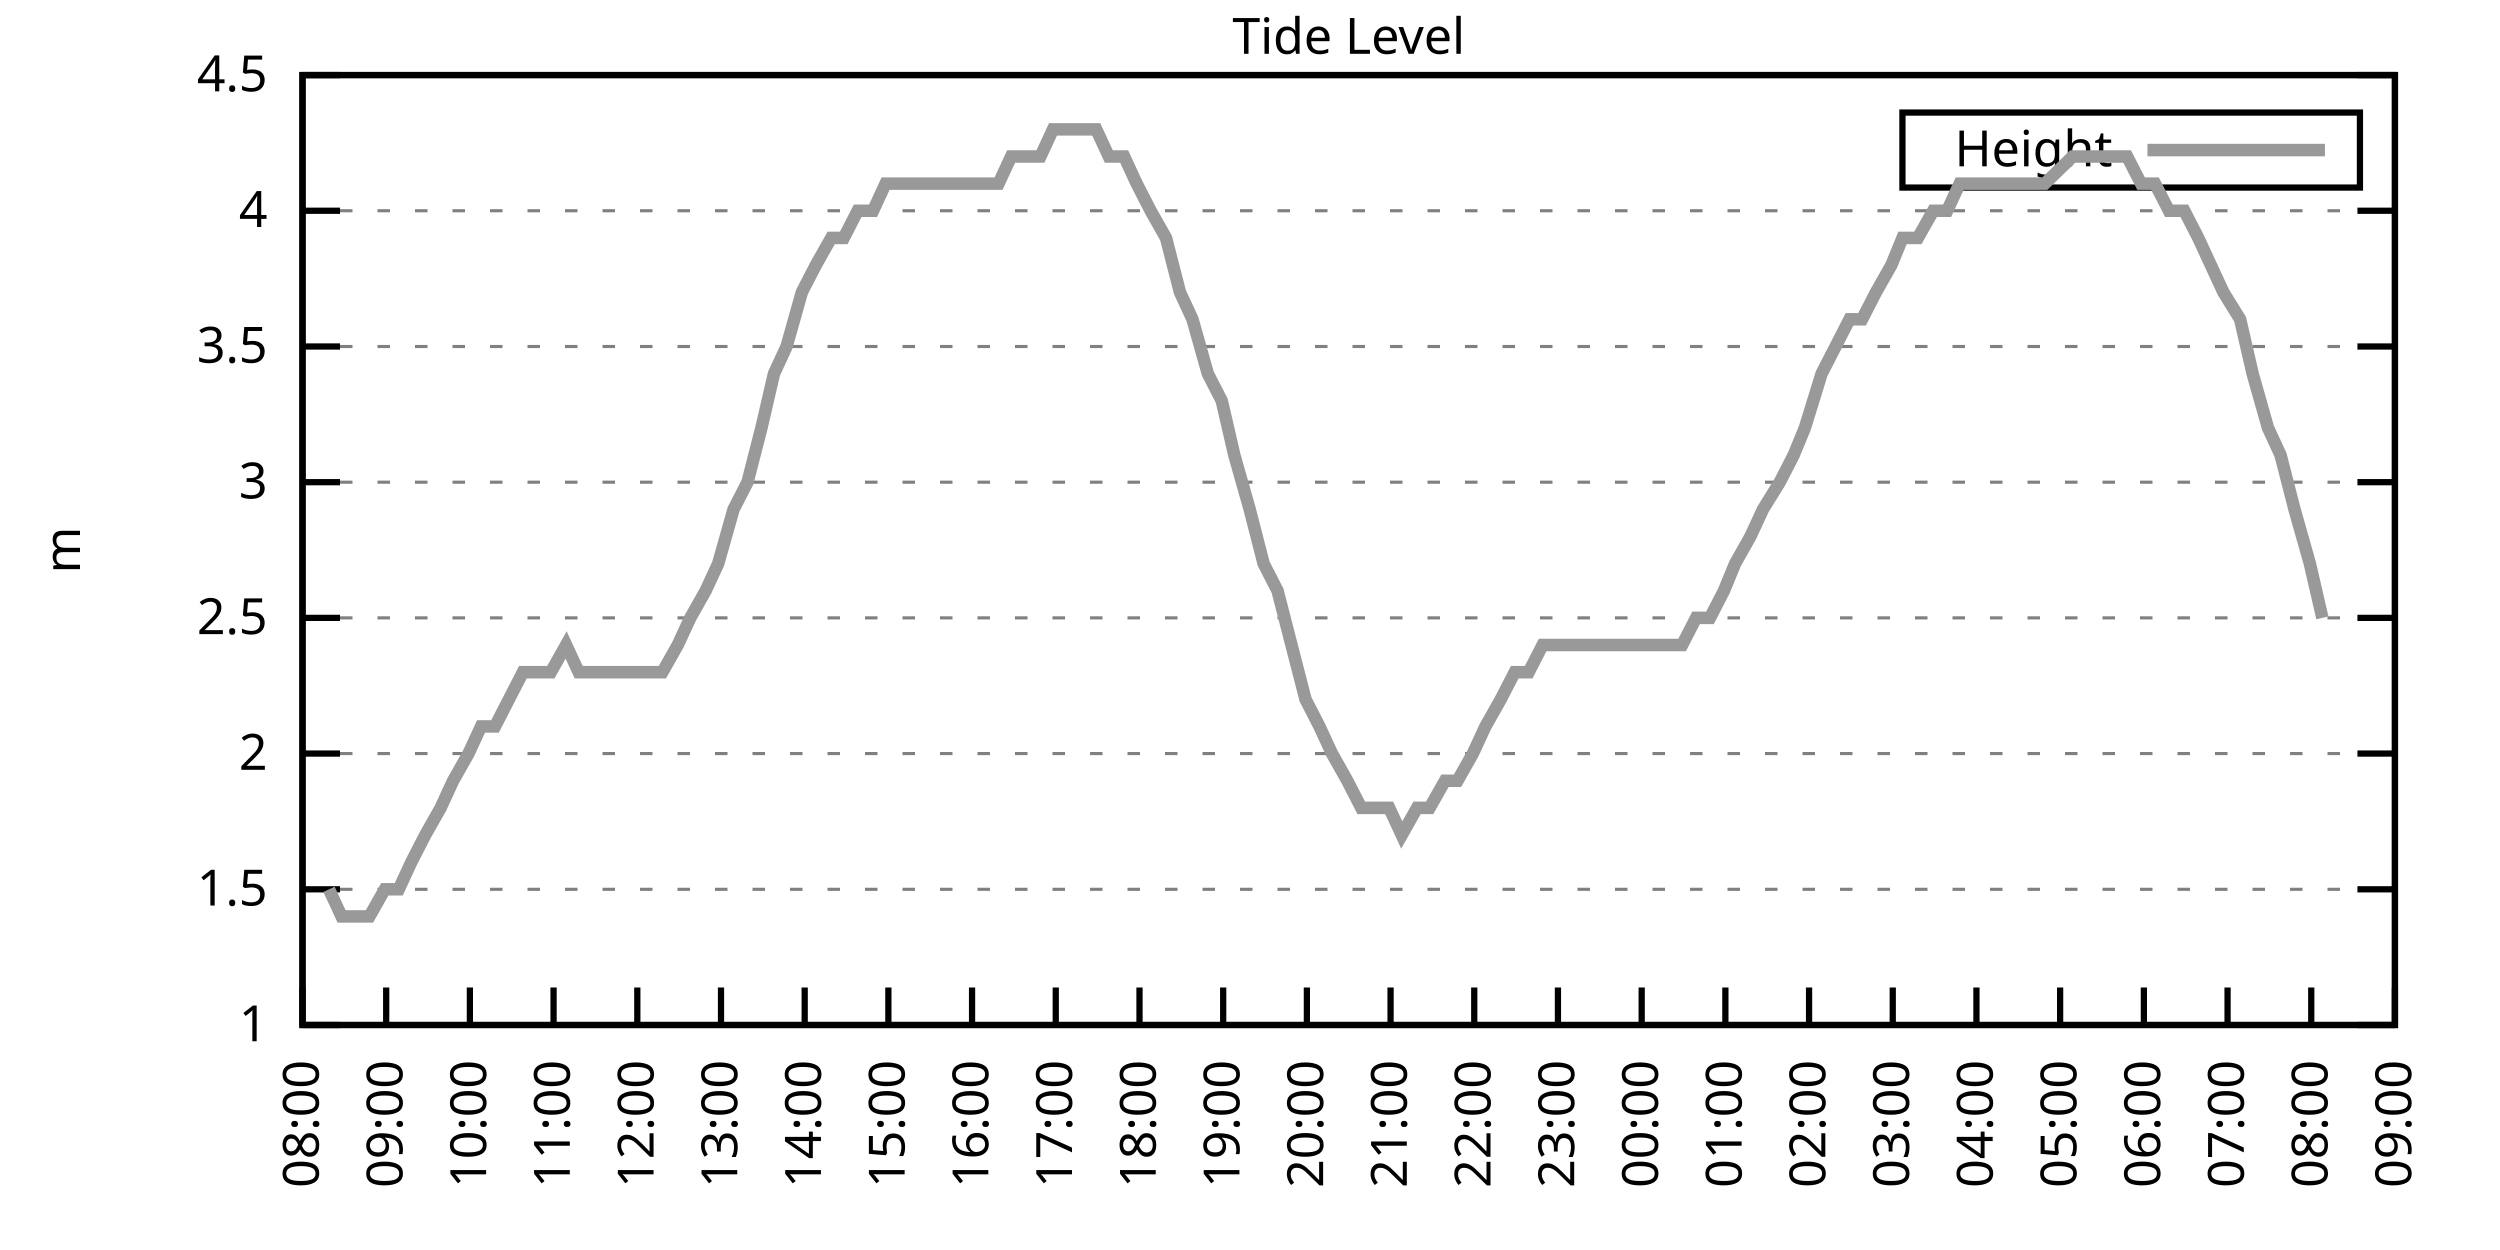
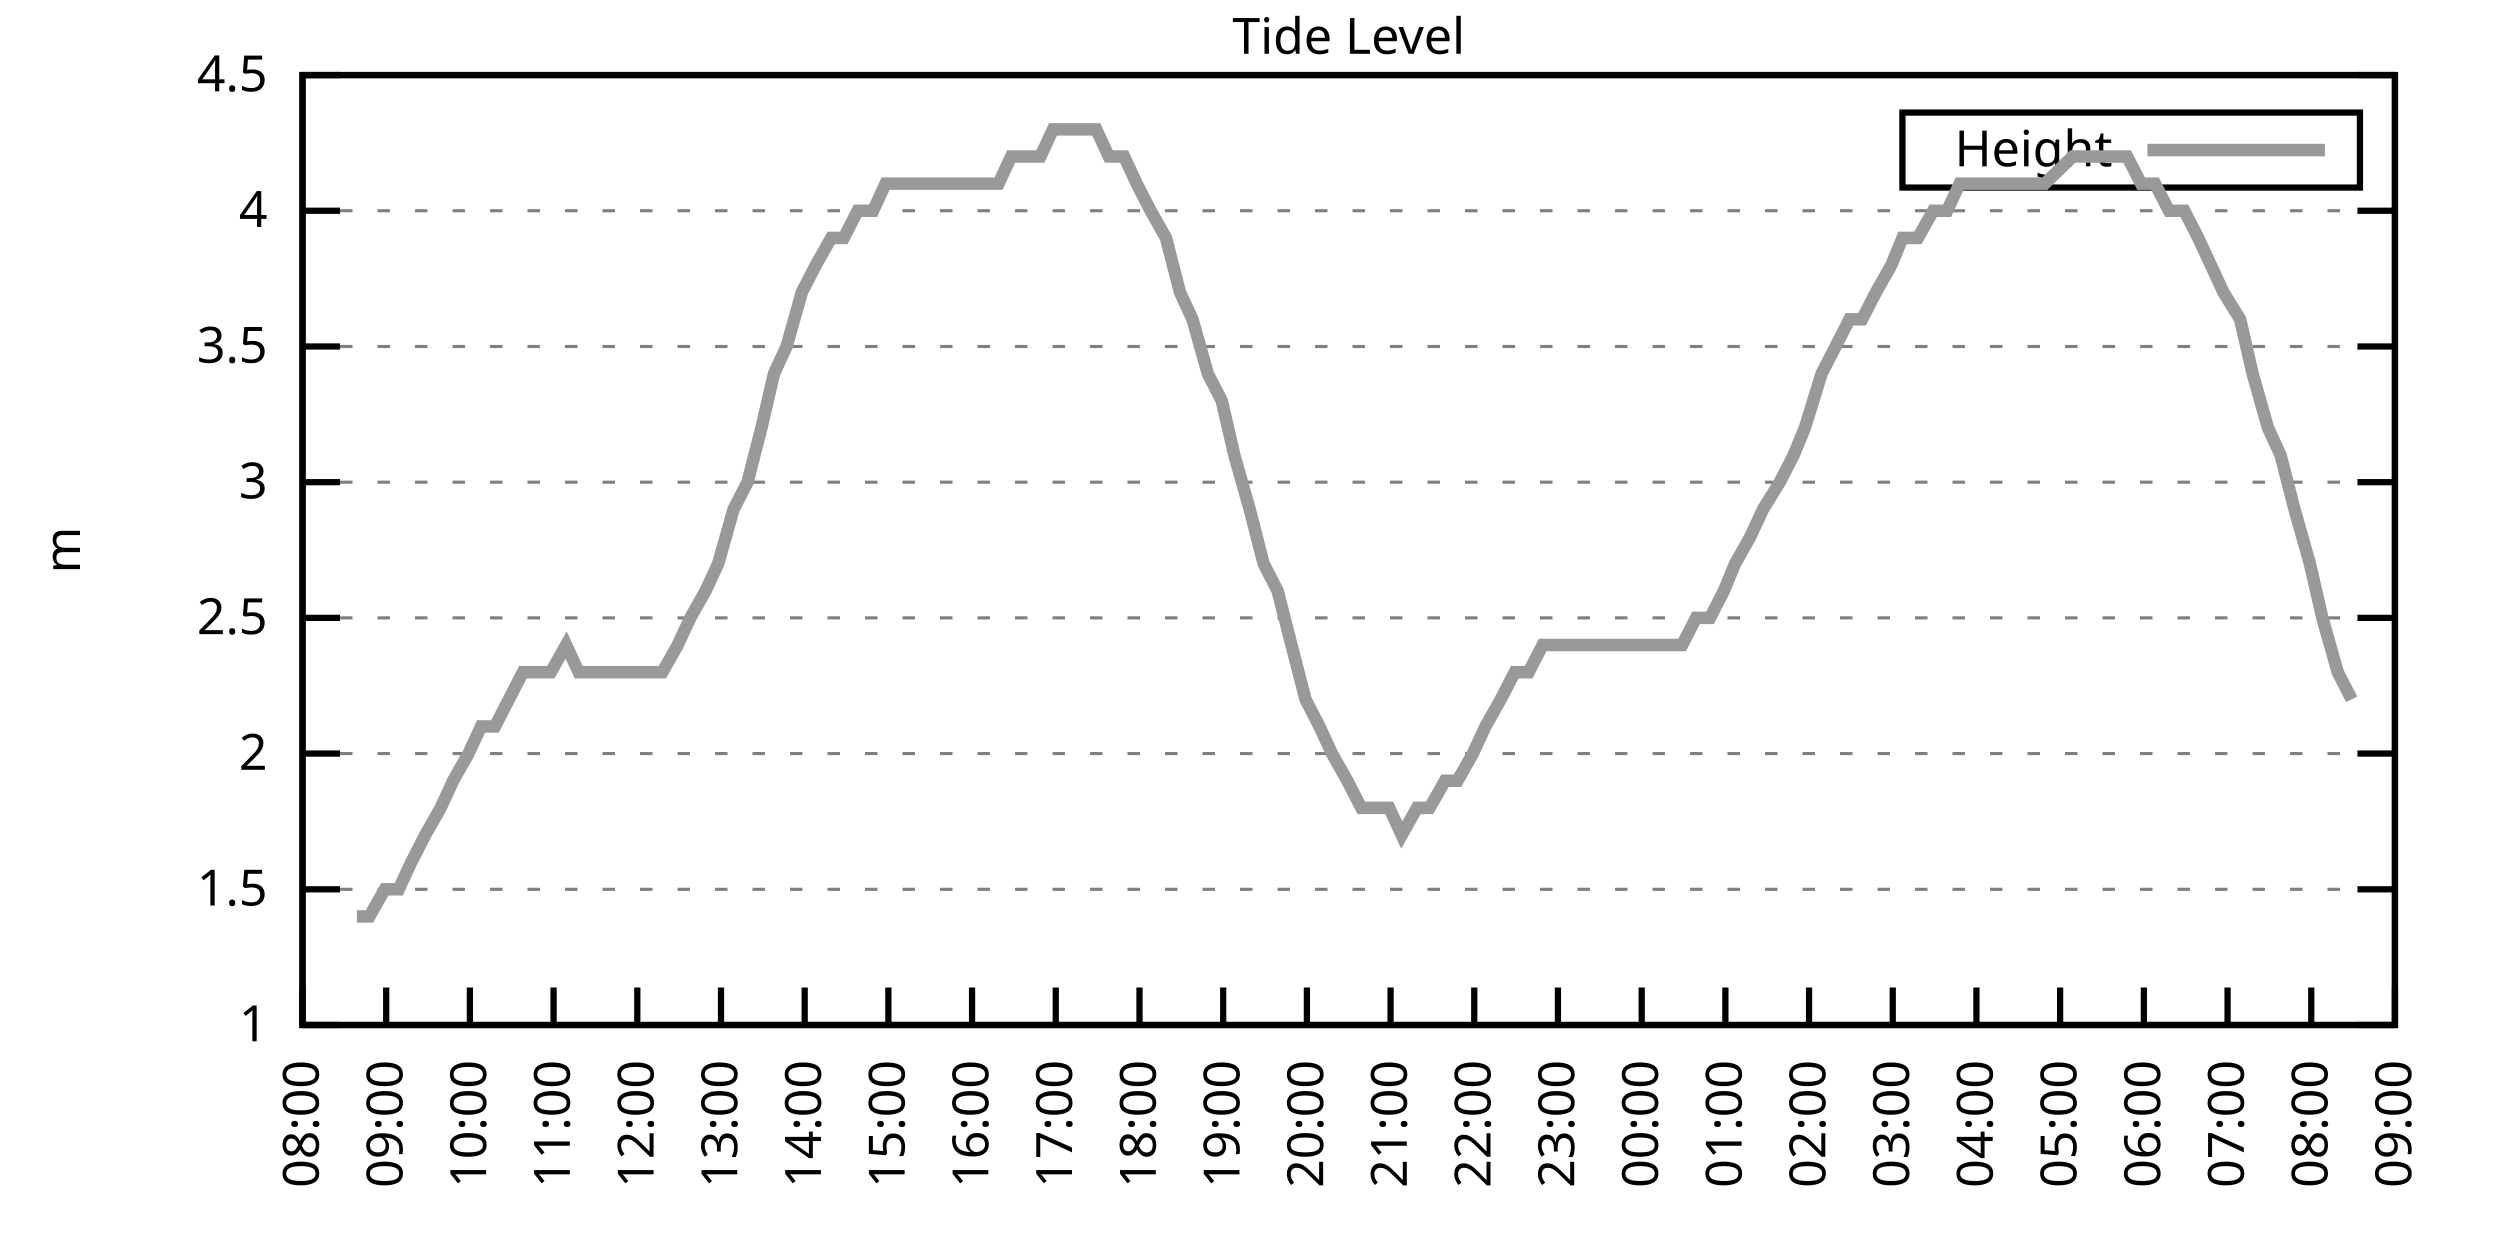
<svg xmlns="http://www.w3.org/2000/svg" xmlns:xlink="http://www.w3.org/1999/xlink" width="400" height="200" viewBox="0 0 400 200">
  <g id="gnuplot_canvas">
    <rect x="0" y="0" width="400" height="200" fill="none" />
    <defs>
      <circle id="gpDot" r="0.5" stroke-width="0.5" stroke="currentColor" />
      <path id="gpPt0" stroke-width="0.333" stroke="currentColor" d="M-1,0 h2 M0,-1 v2" />
      <path id="gpPt1" stroke-width="0.333" stroke="currentColor" d="M-1,-1 L1,1 M1,-1 L-1,1" />
      <path id="gpPt2" stroke-width="0.333" stroke="currentColor" d="M-1,0 L1,0 M0,-1 L0,1 M-1,-1 L1,1 M-1,1 L1,-1" />
      <rect id="gpPt3" stroke-width="0.333" stroke="currentColor" x="-1" y="-1" width="2" height="2" />
      <rect id="gpPt4" stroke-width="0.333" stroke="currentColor" fill="currentColor" x="-1" y="-1" width="2" height="2" />
      <circle id="gpPt5" stroke-width="0.333" stroke="currentColor" cx="0" cy="0" r="1" />
      <use xlink:href="#gpPt5" id="gpPt6" fill="currentColor" stroke="none" />
      <path id="gpPt7" stroke-width="0.333" stroke="currentColor" d="M0,-1.33 L-1.33,0.67 L1.33,0.67 z" />
      <use xlink:href="#gpPt7" id="gpPt8" fill="currentColor" stroke="none" />
      <use xlink:href="#gpPt7" id="gpPt9" stroke="currentColor" transform="rotate(180)" />
      <use xlink:href="#gpPt9" id="gpPt10" fill="currentColor" stroke="none" />
      <use xlink:href="#gpPt3" id="gpPt11" stroke="currentColor" transform="rotate(45)" />
      <use xlink:href="#gpPt11" id="gpPt12" fill="currentColor" stroke="none" />
      <path id="gpPt13" stroke-width="0.333" stroke="currentColor" d="M0,1.330 L1.265,0.411 L0.782,-1.067 L-0.782,-1.076 L-1.265,0.411 z" />
      <use xlink:href="#gpPt13" id="gpPt14" fill="currentColor" stroke="none" />
      <filter id="textbox" filterUnits="objectBoundingBox" x="0" y="0" height="1" width="1">
        <feFlood flood-color="white" flood-opacity="1" result="bgnd" />
        <feComposite in="SourceGraphic" in2="bgnd" operator="atop" />
      </filter>
      <filter id="greybox" filterUnits="objectBoundingBox" x="0" y="0" height="1" width="1">
        <feFlood flood-color="lightgrey" flood-opacity="1" result="grey" />
        <feComposite in="SourceGraphic" in2="grey" operator="atop" />
      </filter>
    </defs>
    <g fill="none" color="white" stroke="currentColor" stroke-width="1.00" stroke-linecap="butt" stroke-linejoin="miter">
</g>
    <g fill="none" color="black" stroke="currentColor" stroke-width="1.00" stroke-linecap="butt" stroke-linejoin="miter">
      <g stroke="none" shape-rendering="crispEdges">
        <polygon fill="rgb(255, 255, 255)" points="48.40,164.00 383.18,164.00 383.18,12.02 48.40,12.02 " />
      </g>
    </g>
    <g fill="none" color="black" stroke="currentColor" stroke-width="1.00" stroke-linecap="butt" stroke-linejoin="miter">
</g>
    <g fill="none" color="black" stroke="black" stroke-width="0.50" stroke-linecap="butt" stroke-linejoin="miter">
</g>
    <g fill="none" color="gray" stroke="currentColor" stroke-width="0.50" stroke-linecap="butt" stroke-linejoin="miter">
      <path stroke="gray" stroke-dasharray="2,4" class="gridline" d="M48.40,164.00 L383.19,164.00  " />
    </g>
    <g fill="none" color="gray" stroke="gray" stroke-width="1.00" stroke-linecap="butt" stroke-linejoin="miter">
</g>
    <g fill="none" color="black" stroke="currentColor" stroke-width="1.00" stroke-linecap="butt" stroke-linejoin="miter">
      <path stroke="black" d="M48.40,164.00 L54.40,164.00 M383.19,164.00 L377.19,164.00  " />
      <g transform="translate(42.80,166.60)" stroke="none" fill="black" font-family="Sans" font-size="8.00" text-anchor="end">
        <text>
          <tspan font-family="Sans"> 1</tspan>
        </text>
      </g>
    </g>
    <g fill="none" color="black" stroke="currentColor" stroke-width="1.00" stroke-linecap="butt" stroke-linejoin="miter">
</g>
    <g fill="none" color="black" stroke="black" stroke-width="0.50" stroke-linecap="butt" stroke-linejoin="miter">
</g>
    <g fill="none" color="gray" stroke="currentColor" stroke-width="0.50" stroke-linecap="butt" stroke-linejoin="miter">
      <path stroke="gray" stroke-dasharray="2,4" class="gridline" d="M48.40,142.29 L383.19,142.29  " />
    </g>
    <g fill="none" color="gray" stroke="gray" stroke-width="1.00" stroke-linecap="butt" stroke-linejoin="miter">
</g>
    <g fill="none" color="black" stroke="currentColor" stroke-width="1.00" stroke-linecap="butt" stroke-linejoin="miter">
      <path stroke="black" d="M48.40,142.29 L54.40,142.29 M383.19,142.29 L377.19,142.29  " />
      <g transform="translate(42.80,144.89)" stroke="none" fill="black" font-family="Sans" font-size="8.00" text-anchor="end">
        <text>
          <tspan font-family="Sans"> 1.5</tspan>
        </text>
      </g>
    </g>
    <g fill="none" color="black" stroke="currentColor" stroke-width="1.00" stroke-linecap="butt" stroke-linejoin="miter">
</g>
    <g fill="none" color="black" stroke="black" stroke-width="0.50" stroke-linecap="butt" stroke-linejoin="miter">
</g>
    <g fill="none" color="gray" stroke="currentColor" stroke-width="0.50" stroke-linecap="butt" stroke-linejoin="miter">
      <path stroke="gray" stroke-dasharray="2,4" class="gridline" d="M48.40,120.57 L383.19,120.57  " />
    </g>
    <g fill="none" color="gray" stroke="gray" stroke-width="1.00" stroke-linecap="butt" stroke-linejoin="miter">
</g>
    <g fill="none" color="black" stroke="currentColor" stroke-width="1.00" stroke-linecap="butt" stroke-linejoin="miter">
      <path stroke="black" d="M48.40,120.57 L54.40,120.57 M383.19,120.57 L377.19,120.57  " />
      <g transform="translate(42.80,123.17)" stroke="none" fill="black" font-family="Sans" font-size="8.00" text-anchor="end">
        <text>
          <tspan font-family="Sans"> 2</tspan>
        </text>
      </g>
    </g>
    <g fill="none" color="black" stroke="currentColor" stroke-width="1.00" stroke-linecap="butt" stroke-linejoin="miter">
</g>
    <g fill="none" color="black" stroke="black" stroke-width="0.50" stroke-linecap="butt" stroke-linejoin="miter">
</g>
    <g fill="none" color="gray" stroke="currentColor" stroke-width="0.50" stroke-linecap="butt" stroke-linejoin="miter">
      <path stroke="gray" stroke-dasharray="2,4" class="gridline" d="M48.40,98.86 L383.19,98.86  " />
    </g>
    <g fill="none" color="gray" stroke="gray" stroke-width="1.00" stroke-linecap="butt" stroke-linejoin="miter">
</g>
    <g fill="none" color="black" stroke="currentColor" stroke-width="1.00" stroke-linecap="butt" stroke-linejoin="miter">
      <path stroke="black" d="M48.40,98.86 L54.40,98.86 M383.19,98.86 L377.19,98.86  " />
      <g transform="translate(42.80,101.46)" stroke="none" fill="black" font-family="Sans" font-size="8.00" text-anchor="end">
        <text>
          <tspan font-family="Sans"> 2.5</tspan>
        </text>
      </g>
    </g>
    <g fill="none" color="black" stroke="currentColor" stroke-width="1.00" stroke-linecap="butt" stroke-linejoin="miter">
</g>
    <g fill="none" color="black" stroke="black" stroke-width="0.50" stroke-linecap="butt" stroke-linejoin="miter">
</g>
    <g fill="none" color="gray" stroke="currentColor" stroke-width="0.50" stroke-linecap="butt" stroke-linejoin="miter">
      <path stroke="gray" stroke-dasharray="2,4" class="gridline" d="M48.40,77.15 L383.19,77.15  " />
    </g>
    <g fill="none" color="gray" stroke="gray" stroke-width="1.00" stroke-linecap="butt" stroke-linejoin="miter">
</g>
    <g fill="none" color="black" stroke="currentColor" stroke-width="1.00" stroke-linecap="butt" stroke-linejoin="miter">
      <path stroke="black" d="M48.40,77.15 L54.40,77.15 M383.19,77.15 L377.19,77.15  " />
      <g transform="translate(42.80,79.75)" stroke="none" fill="black" font-family="Sans" font-size="8.00" text-anchor="end">
        <text>
          <tspan font-family="Sans"> 3</tspan>
        </text>
      </g>
    </g>
    <g fill="none" color="black" stroke="currentColor" stroke-width="1.00" stroke-linecap="butt" stroke-linejoin="miter">
</g>
    <g fill="none" color="black" stroke="black" stroke-width="0.50" stroke-linecap="butt" stroke-linejoin="miter">
</g>
    <g fill="none" color="gray" stroke="currentColor" stroke-width="0.50" stroke-linecap="butt" stroke-linejoin="miter">
      <path stroke="gray" stroke-dasharray="2,4" class="gridline" d="M48.40,55.44 L383.19,55.44  " />
    </g>
    <g fill="none" color="gray" stroke="gray" stroke-width="1.00" stroke-linecap="butt" stroke-linejoin="miter">
</g>
    <g fill="none" color="black" stroke="currentColor" stroke-width="1.00" stroke-linecap="butt" stroke-linejoin="miter">
      <path stroke="black" d="M48.40,55.44 L54.40,55.44 M383.19,55.44 L377.19,55.44  " />
      <g transform="translate(42.80,58.04)" stroke="none" fill="black" font-family="Sans" font-size="8.00" text-anchor="end">
        <text>
          <tspan font-family="Sans"> 3.5</tspan>
        </text>
      </g>
    </g>
    <g fill="none" color="black" stroke="currentColor" stroke-width="1.00" stroke-linecap="butt" stroke-linejoin="miter">
</g>
    <g fill="none" color="black" stroke="black" stroke-width="0.50" stroke-linecap="butt" stroke-linejoin="miter">
</g>
    <g fill="none" color="gray" stroke="currentColor" stroke-width="0.50" stroke-linecap="butt" stroke-linejoin="miter">
      <path stroke="gray" stroke-dasharray="2,4" class="gridline" d="M48.40,33.72 L383.19,33.72  " />
    </g>
    <g fill="none" color="gray" stroke="gray" stroke-width="1.00" stroke-linecap="butt" stroke-linejoin="miter">
</g>
    <g fill="none" color="black" stroke="currentColor" stroke-width="1.00" stroke-linecap="butt" stroke-linejoin="miter">
      <path stroke="black" d="M48.40,33.72 L54.40,33.72 M383.19,33.72 L377.19,33.72  " />
      <g transform="translate(42.80,36.32)" stroke="none" fill="black" font-family="Sans" font-size="8.00" text-anchor="end">
        <text>
          <tspan font-family="Sans"> 4</tspan>
        </text>
      </g>
    </g>
    <g fill="none" color="black" stroke="currentColor" stroke-width="1.00" stroke-linecap="butt" stroke-linejoin="miter">
</g>
    <g fill="none" color="black" stroke="black" stroke-width="0.50" stroke-linecap="butt" stroke-linejoin="miter">
</g>
    <g fill="none" color="gray" stroke="currentColor" stroke-width="0.50" stroke-linecap="butt" stroke-linejoin="miter">
      <path stroke="gray" stroke-dasharray="2,4" class="gridline" d="M48.40,12.01 L383.19,12.01  " />
    </g>
    <g fill="none" color="gray" stroke="gray" stroke-width="1.00" stroke-linecap="butt" stroke-linejoin="miter">
</g>
    <g fill="none" color="black" stroke="currentColor" stroke-width="1.00" stroke-linecap="butt" stroke-linejoin="miter">
      <path stroke="black" d="M48.40,12.01 L54.40,12.01 M383.19,12.01 L377.19,12.01  " />
      <g transform="translate(42.80,14.61)" stroke="none" fill="black" font-family="Sans" font-size="8.00" text-anchor="end">
        <text>
          <tspan font-family="Sans"> 4.5</tspan>
        </text>
      </g>
    </g>
    <g fill="none" color="black" stroke="currentColor" stroke-width="1.00" stroke-linecap="butt" stroke-linejoin="miter">
      <path stroke="black" d="M48.40,164.00 L48.40,158.00  " />
      <g transform="translate(51.00,169.60) rotate(270.00)" stroke="none" fill="black" font-family="Sans" font-size="8.00" text-anchor="end">
        <text>
          <tspan font-family="Sans">08:00</tspan>
        </text>
      </g>
    </g>
    <g fill="none" color="black" stroke="currentColor" stroke-width="1.00" stroke-linecap="butt" stroke-linejoin="miter">
      <path stroke="black" d="M61.79,164.00 L61.79,158.00  " />
      <g transform="translate(64.39,169.60) rotate(270.00)" stroke="none" fill="black" font-family="Sans" font-size="8.00" text-anchor="end">
        <text>
          <tspan font-family="Sans">09:00</tspan>
        </text>
      </g>
    </g>
    <g fill="none" color="black" stroke="currentColor" stroke-width="1.00" stroke-linecap="butt" stroke-linejoin="miter">
      <path stroke="black" d="M75.18,164.00 L75.18,158.00  " />
      <g transform="translate(77.78,169.60) rotate(270.00)" stroke="none" fill="black" font-family="Sans" font-size="8.00" text-anchor="end">
        <text>
          <tspan font-family="Sans">10:00</tspan>
        </text>
      </g>
    </g>
    <g fill="none" color="black" stroke="currentColor" stroke-width="1.00" stroke-linecap="butt" stroke-linejoin="miter">
      <path stroke="black" d="M88.57,164.00 L88.57,158.00  " />
      <g transform="translate(91.17,169.60) rotate(270.00)" stroke="none" fill="black" font-family="Sans" font-size="8.00" text-anchor="end">
        <text>
          <tspan font-family="Sans">11:00</tspan>
        </text>
      </g>
    </g>
    <g fill="none" color="black" stroke="currentColor" stroke-width="1.00" stroke-linecap="butt" stroke-linejoin="miter">
      <path stroke="black" d="M101.97,164.00 L101.97,158.00  " />
      <g transform="translate(104.57,169.60) rotate(270.00)" stroke="none" fill="black" font-family="Sans" font-size="8.00" text-anchor="end">
        <text>
          <tspan font-family="Sans">12:00</tspan>
        </text>
      </g>
    </g>
    <g fill="none" color="black" stroke="currentColor" stroke-width="1.00" stroke-linecap="butt" stroke-linejoin="miter">
      <path stroke="black" d="M115.36,164.00 L115.36,158.00  " />
      <g transform="translate(117.96,169.60) rotate(270.00)" stroke="none" fill="black" font-family="Sans" font-size="8.00" text-anchor="end">
        <text>
          <tspan font-family="Sans">13:00</tspan>
        </text>
      </g>
    </g>
    <g fill="none" color="black" stroke="currentColor" stroke-width="1.00" stroke-linecap="butt" stroke-linejoin="miter">
      <path stroke="black" d="M128.75,164.00 L128.75,158.00  " />
      <g transform="translate(131.35,169.60) rotate(270.00)" stroke="none" fill="black" font-family="Sans" font-size="8.00" text-anchor="end">
        <text>
          <tspan font-family="Sans">14:00</tspan>
        </text>
      </g>
    </g>
    <g fill="none" color="black" stroke="currentColor" stroke-width="1.00" stroke-linecap="butt" stroke-linejoin="miter">
      <path stroke="black" d="M142.14,164.00 L142.14,158.00  " />
      <g transform="translate(144.74,169.60) rotate(270.00)" stroke="none" fill="black" font-family="Sans" font-size="8.00" text-anchor="end">
        <text>
          <tspan font-family="Sans">15:00</tspan>
        </text>
      </g>
    </g>
    <g fill="none" color="black" stroke="currentColor" stroke-width="1.00" stroke-linecap="butt" stroke-linejoin="miter">
      <path stroke="black" d="M155.53,164.00 L155.53,158.00  " />
      <g transform="translate(158.13,169.60) rotate(270.00)" stroke="none" fill="black" font-family="Sans" font-size="8.00" text-anchor="end">
        <text>
          <tspan font-family="Sans">16:00</tspan>
        </text>
      </g>
    </g>
    <g fill="none" color="black" stroke="currentColor" stroke-width="1.00" stroke-linecap="butt" stroke-linejoin="miter">
      <path stroke="black" d="M168.92,164.00 L168.92,158.00  " />
      <g transform="translate(171.52,169.60) rotate(270.00)" stroke="none" fill="black" font-family="Sans" font-size="8.00" text-anchor="end">
        <text>
          <tspan font-family="Sans">17:00</tspan>
        </text>
      </g>
    </g>
    <g fill="none" color="black" stroke="currentColor" stroke-width="1.00" stroke-linecap="butt" stroke-linejoin="miter">
      <path stroke="black" d="M182.32,164.00 L182.32,158.00  " />
      <g transform="translate(184.92,169.60) rotate(270.00)" stroke="none" fill="black" font-family="Sans" font-size="8.00" text-anchor="end">
        <text>
          <tspan font-family="Sans">18:00</tspan>
        </text>
      </g>
    </g>
    <g fill="none" color="black" stroke="currentColor" stroke-width="1.00" stroke-linecap="butt" stroke-linejoin="miter">
      <path stroke="black" d="M195.71,164.00 L195.71,158.00  " />
      <g transform="translate(198.31,169.60) rotate(270.00)" stroke="none" fill="black" font-family="Sans" font-size="8.00" text-anchor="end">
        <text>
          <tspan font-family="Sans">19:00</tspan>
        </text>
      </g>
    </g>
    <g fill="none" color="black" stroke="currentColor" stroke-width="1.00" stroke-linecap="butt" stroke-linejoin="miter">
      <path stroke="black" d="M209.10,164.00 L209.10,158.00  " />
      <g transform="translate(211.70,169.60) rotate(270.00)" stroke="none" fill="black" font-family="Sans" font-size="8.00" text-anchor="end">
        <text>
          <tspan font-family="Sans">20:00</tspan>
        </text>
      </g>
    </g>
    <g fill="none" color="black" stroke="currentColor" stroke-width="1.00" stroke-linecap="butt" stroke-linejoin="miter">
      <path stroke="black" d="M222.49,164.00 L222.49,158.00  " />
      <g transform="translate(225.09,169.60) rotate(270.00)" stroke="none" fill="black" font-family="Sans" font-size="8.00" text-anchor="end">
        <text>
          <tspan font-family="Sans">21:00</tspan>
        </text>
      </g>
    </g>
    <g fill="none" color="black" stroke="currentColor" stroke-width="1.00" stroke-linecap="butt" stroke-linejoin="miter">
      <path stroke="black" d="M235.88,164.00 L235.88,158.00  " />
      <g transform="translate(238.48,169.60) rotate(270.00)" stroke="none" fill="black" font-family="Sans" font-size="8.00" text-anchor="end">
        <text>
          <tspan font-family="Sans">22:00</tspan>
        </text>
      </g>
    </g>
    <g fill="none" color="black" stroke="currentColor" stroke-width="1.00" stroke-linecap="butt" stroke-linejoin="miter">
      <path stroke="black" d="M249.27,164.00 L249.27,158.00  " />
      <g transform="translate(251.87,169.60) rotate(270.00)" stroke="none" fill="black" font-family="Sans" font-size="8.00" text-anchor="end">
        <text>
          <tspan font-family="Sans">23:00</tspan>
        </text>
      </g>
    </g>
    <g fill="none" color="black" stroke="currentColor" stroke-width="1.00" stroke-linecap="butt" stroke-linejoin="miter">
      <path stroke="black" d="M262.67,164.00 L262.67,158.00  " />
      <g transform="translate(265.27,169.60) rotate(270.00)" stroke="none" fill="black" font-family="Sans" font-size="8.00" text-anchor="end">
        <text>
          <tspan font-family="Sans">00:00</tspan>
        </text>
      </g>
    </g>
    <g fill="none" color="black" stroke="currentColor" stroke-width="1.00" stroke-linecap="butt" stroke-linejoin="miter">
      <path stroke="black" d="M276.06,164.00 L276.06,158.00  " />
      <g transform="translate(278.66,169.60) rotate(270.00)" stroke="none" fill="black" font-family="Sans" font-size="8.00" text-anchor="end">
        <text>
          <tspan font-family="Sans">01:00</tspan>
        </text>
      </g>
    </g>
    <g fill="none" color="black" stroke="currentColor" stroke-width="1.00" stroke-linecap="butt" stroke-linejoin="miter">
      <path stroke="black" d="M289.45,164.00 L289.45,158.00  " />
      <g transform="translate(292.05,169.60) rotate(270.00)" stroke="none" fill="black" font-family="Sans" font-size="8.00" text-anchor="end">
        <text>
          <tspan font-family="Sans">02:00</tspan>
        </text>
      </g>
    </g>
    <g fill="none" color="black" stroke="currentColor" stroke-width="1.00" stroke-linecap="butt" stroke-linejoin="miter">
      <path stroke="black" d="M302.84,164.00 L302.84,158.00  " />
      <g transform="translate(305.44,169.60) rotate(270.00)" stroke="none" fill="black" font-family="Sans" font-size="8.00" text-anchor="end">
        <text>
          <tspan font-family="Sans">03:00</tspan>
        </text>
      </g>
    </g>
    <g fill="none" color="black" stroke="currentColor" stroke-width="1.00" stroke-linecap="butt" stroke-linejoin="miter">
      <path stroke="black" d="M316.23,164.00 L316.23,158.00  " />
      <g transform="translate(318.83,169.60) rotate(270.00)" stroke="none" fill="black" font-family="Sans" font-size="8.00" text-anchor="end">
        <text>
          <tspan font-family="Sans">04:00</tspan>
        </text>
      </g>
    </g>
    <g fill="none" color="black" stroke="currentColor" stroke-width="1.00" stroke-linecap="butt" stroke-linejoin="miter">
      <path stroke="black" d="M329.62,164.00 L329.62,158.00  " />
      <g transform="translate(332.22,169.60) rotate(270.00)" stroke="none" fill="black" font-family="Sans" font-size="8.00" text-anchor="end">
        <text>
          <tspan font-family="Sans">05:00</tspan>
        </text>
      </g>
    </g>
    <g fill="none" color="black" stroke="currentColor" stroke-width="1.00" stroke-linecap="butt" stroke-linejoin="miter">
      <path stroke="black" d="M343.02,164.00 L343.02,158.00  " />
      <g transform="translate(345.62,169.60) rotate(270.00)" stroke="none" fill="black" font-family="Sans" font-size="8.00" text-anchor="end">
        <text>
          <tspan font-family="Sans">06:00</tspan>
        </text>
      </g>
    </g>
    <g fill="none" color="black" stroke="currentColor" stroke-width="1.00" stroke-linecap="butt" stroke-linejoin="miter">
      <path stroke="black" d="M356.41,164.00 L356.41,158.00  " />
      <g transform="translate(359.01,169.60) rotate(270.00)" stroke="none" fill="black" font-family="Sans" font-size="8.00" text-anchor="end">
        <text>
          <tspan font-family="Sans">07:00</tspan>
        </text>
      </g>
    </g>
    <g fill="none" color="black" stroke="currentColor" stroke-width="1.00" stroke-linecap="butt" stroke-linejoin="miter">
      <path stroke="black" d="M369.80,164.00 L369.80,158.00  " />
      <g transform="translate(372.40,169.60) rotate(270.00)" stroke="none" fill="black" font-family="Sans" font-size="8.00" text-anchor="end">
        <text>
          <tspan font-family="Sans">08:00</tspan>
        </text>
      </g>
    </g>
    <g fill="none" color="black" stroke="currentColor" stroke-width="1.00" stroke-linecap="butt" stroke-linejoin="miter">
      <path stroke="black" d="M383.19,164.00 L383.19,158.00  " />
      <g transform="translate(385.79,169.60) rotate(270.00)" stroke="none" fill="black" font-family="Sans" font-size="8.00" text-anchor="end">
        <text>
          <tspan font-family="Sans">09:00</tspan>
        </text>
      </g>
    </g>
    <g fill="none" color="black" stroke="currentColor" stroke-width="1.00" stroke-linecap="butt" stroke-linejoin="miter">
</g>
    <g fill="none" color="black" stroke="currentColor" stroke-width="1.00" stroke-linecap="butt" stroke-linejoin="miter">
      <path stroke="black" d="M48.40,12.01 L48.40,164.00 L383.19,164.00 L383.19,12.01 L48.40,12.01 Z  " />
    </g>
    <g fill="none" color="black" stroke="currentColor" stroke-width="1.00" stroke-linecap="butt" stroke-linejoin="miter">
</g>
    <g fill="none" color="black" stroke="currentColor" stroke-width="1.00" stroke-linecap="butt" stroke-linejoin="miter">
      <path stroke="black" d="M304.39,30.01 L304.39,18.01 L377.59,18.01 L377.59,30.01 L304.39,30.01 Z  " />
    </g>
    <g id="Tide_level_plot_1">
      <g fill="none" color="white" stroke="black" stroke-width="2.00" stroke-linecap="butt" stroke-linejoin="miter">
</g>
      <g fill="none" color="black" stroke="currentColor" stroke-width="2.00" stroke-linecap="butt" stroke-linejoin="miter">
        <g transform="translate(337.99,26.61)" stroke="none" fill="black" font-family="Sans" font-size="8.00" text-anchor="end">
          <text>
            <tspan font-family="Sans">Height</tspan>
          </text>
        </g>
      </g>
      <g fill="none" color="black" stroke="currentColor" stroke-width="2.00" stroke-linecap="butt" stroke-linejoin="miter">
-         <path stroke="rgb(153, 153, 153)" d="M343.59,24.01 L371.99,24.01 M52.64,142.29 L54.65,146.63 L57.10,146.63 L59.11,146.63 L61.57,142.29 L63.80,142.29   L65.81,137.94 L68.04,133.60 L70.50,129.26 L72.50,124.92 L74.96,120.57 L76.97,116.23 L79.20,116.23 L81.43,111.89   L83.66,107.55 L86.12,107.55 L88.13,107.55 L90.58,103.20 L92.59,107.55 L95.05,107.55 L97.06,107.55 L99.51,107.55   L101.52,107.55 L103.98,107.55 L105.98,107.55 L108.44,103.20 L110.45,98.86 L112.90,94.52 L114.91,90.18 L117.37,81.49   L119.60,77.15 L121.83,68.46 L123.84,59.78 L125.85,55.44 L128.30,46.75 L130.54,42.41 L132.99,38.07 L135.00,38.07   L137.23,33.72 L139.69,33.72 L141.69,29.38 L144.15,29.38 L146.16,29.38 L148.61,29.38 L150.62,29.38 L152.85,29.38   L155.31,29.38 L157.32,29.38 L159.77,29.38 L161.78,25.04 L164.01,25.04 L166.47,25.04 L168.48,20.70 L170.71,20.70   L173.17,20.70 L175.40,20.70 L177.41,25.04 L179.86,25.04 L181.87,29.38 L184.10,33.72 L186.56,38.07 L188.79,46.75   L190.80,51.09 L193.25,59.78 L195.48,64.12 L197.49,72.81 L199.95,81.49 L202.18,90.18 L204.41,94.52 L206.64,103.20   L208.88,111.89 L211.11,116.23 L213.12,120.57 L215.57,124.92 L217.80,129.26 L219.81,129.26 L222.27,129.26 L224.28,133.60   L226.73,129.26 L228.74,129.26 L231.20,124.92 L233.20,124.92 L235.66,120.57 L237.67,116.23 L240.12,111.89 L242.36,107.55   L244.59,107.55 L246.82,103.20 L249.05,103.20 L251.28,103.20 L253.51,103.20 L255.52,103.20 L257.98,103.20 L259.99,103.20   L262.44,103.20 L264.45,103.20 L266.91,103.20 L269.14,103.20 L271.37,98.86 L273.60,98.86 L275.83,94.52 L277.62,90.18   L280.07,85.83 L282.08,81.49 L284.76,77.15 L286.99,72.81 L288.78,68.46 L291.46,59.78 L293.69,55.44 L295.92,51.09   L297.93,51.09 L300.16,46.75 L302.62,42.41 L304.40,38.07 L306.86,38.07 L309.31,33.72 L311.54,33.72 L313.55,29.38   L316.01,29.38 L318.02,29.38 L320.47,29.38 L322.70,29.38 L324.71,29.38 L327.17,29.38 L331.63,25.04 L333.64,25.04   L336.10,25.04 L340.34,25.04 L342.57,29.38 L344.80,29.38 L347.03,33.72 L349.49,33.72 L351.72,38.07 L353.73,42.41   L355.74,46.75 L358.42,51.09 L360.42,59.78 L362.88,68.46 L364.89,72.81 L367.12,81.49 L369.58,90.18 L371.58,98.86    " />
+         <path stroke="rgb(153, 153, 153)" d="M343.59,24.01 L371.99,24.01 M57.10,146.63 L59.11,146.63 L61.57,142.29 L63.80,142.29 L65.81,137.94 L68.04,133.60   L70.50,129.26 L72.50,124.92 L74.96,120.57 L76.97,116.23 L79.20,116.23 L81.43,111.89 L83.66,107.55 L86.12,107.55   L88.13,107.55 L90.58,103.20 L92.59,107.55 L95.05,107.55 L97.06,107.55 L99.51,107.55 L101.52,107.55 L103.98,107.55   L105.98,107.55 L108.44,103.20 L110.45,98.86 L112.90,94.52 L114.91,90.18 L117.37,81.49 L119.60,77.15 L121.83,68.46   L123.84,59.78 L125.85,55.44 L128.30,46.75 L130.54,42.41 L132.99,38.07 L135.00,38.07 L137.23,33.72 L139.69,33.72   L141.69,29.38 L144.15,29.38 L146.16,29.38 L148.61,29.38 L150.62,29.38 L152.85,29.38 L155.31,29.38 L157.32,29.38   L159.77,29.38 L161.78,25.04 L164.01,25.04 L166.47,25.04 L168.48,20.70 L170.71,20.70 L173.17,20.70 L175.40,20.70   L177.41,25.04 L179.86,25.04 L181.87,29.38 L184.10,33.72 L186.56,38.07 L188.79,46.75 L190.80,51.09 L193.25,59.78   L195.48,64.12 L197.49,72.81 L199.95,81.49 L202.18,90.18 L204.41,94.52 L206.64,103.20 L208.88,111.89 L211.11,116.23   L213.12,120.57 L215.57,124.92 L217.80,129.26 L219.81,129.26 L222.27,129.26 L224.28,133.60 L226.73,129.26 L228.74,129.26   L231.20,124.92 L233.20,124.92 L235.66,120.57 L237.67,116.23 L240.12,111.89 L242.36,107.55 L244.59,107.55 L246.82,103.20   L249.05,103.20 L251.28,103.20 L253.51,103.20 L255.52,103.20 L257.98,103.20 L259.99,103.20 L262.44,103.20 L264.45,103.20   L266.91,103.20 L269.14,103.20 L271.37,98.86 L273.60,98.86 L275.83,94.52 L277.62,90.18 L280.07,85.83 L282.08,81.49   L284.76,77.15 L286.99,72.81 L288.78,68.46 L291.46,59.78 L293.69,55.44 L295.92,51.09 L297.93,51.09 L300.16,46.75   L302.62,42.41 L304.40,38.07 L306.86,38.07 L309.31,33.72 L311.54,33.72 L313.55,29.38 L316.01,29.38 L318.02,29.38   L320.47,29.38 L322.70,29.38 L324.71,29.38 L327.17,29.38 L331.63,25.04 L333.64,25.04 L336.10,25.04 L340.34,25.04   L342.57,29.38 L344.80,29.38 L347.03,33.72 L349.49,33.72 L351.72,38.07 L353.73,42.41 L355.74,46.75 L358.42,51.09   L360.42,59.78 L362.88,68.46 L364.89,72.81 L367.12,81.49 L369.58,90.18 L371.58,98.86 L374.04,107.55 L376.27,111.89    " />
      </g>
    </g>
    <g fill="none" color="black" stroke="currentColor" stroke-width="2.00" stroke-linecap="butt" stroke-linejoin="miter">
</g>
    <g fill="none" color="black" stroke="black" stroke-width="1.00" stroke-linecap="butt" stroke-linejoin="miter">
</g>
    <g fill="none" color="black" stroke="currentColor" stroke-width="1.00" stroke-linecap="butt" stroke-linejoin="miter">
      <path stroke="black" d="M48.40,12.01 L48.40,164.00 L383.19,164.00 L383.19,12.01 L48.40,12.01 Z  " />
      <g transform="translate(12.80,88.01) rotate(270.00)" stroke="none" fill="black" font-family="Sans" font-size="8.00" text-anchor="middle">
        <text>
          <tspan font-family="Sans">m</tspan>
        </text>
      </g>
    </g>
    <g fill="none" color="black" stroke="currentColor" stroke-width="1.00" stroke-linecap="butt" stroke-linejoin="miter">
</g>
    <g fill="none" color="black" stroke="currentColor" stroke-width="1.00" stroke-linecap="butt" stroke-linejoin="miter">
      <g transform="translate(215.79,8.61)" stroke="none" fill="black" font-family="Sans" font-size="8.00" text-anchor="middle">
        <text>
          <tspan font-family="Sans">Tide Level</tspan>
        </text>
      </g>
    </g>
    <g fill="none" color="black" stroke="currentColor" stroke-width="1.00" stroke-linecap="butt" stroke-linejoin="miter">
</g>
  </g>
</svg>
